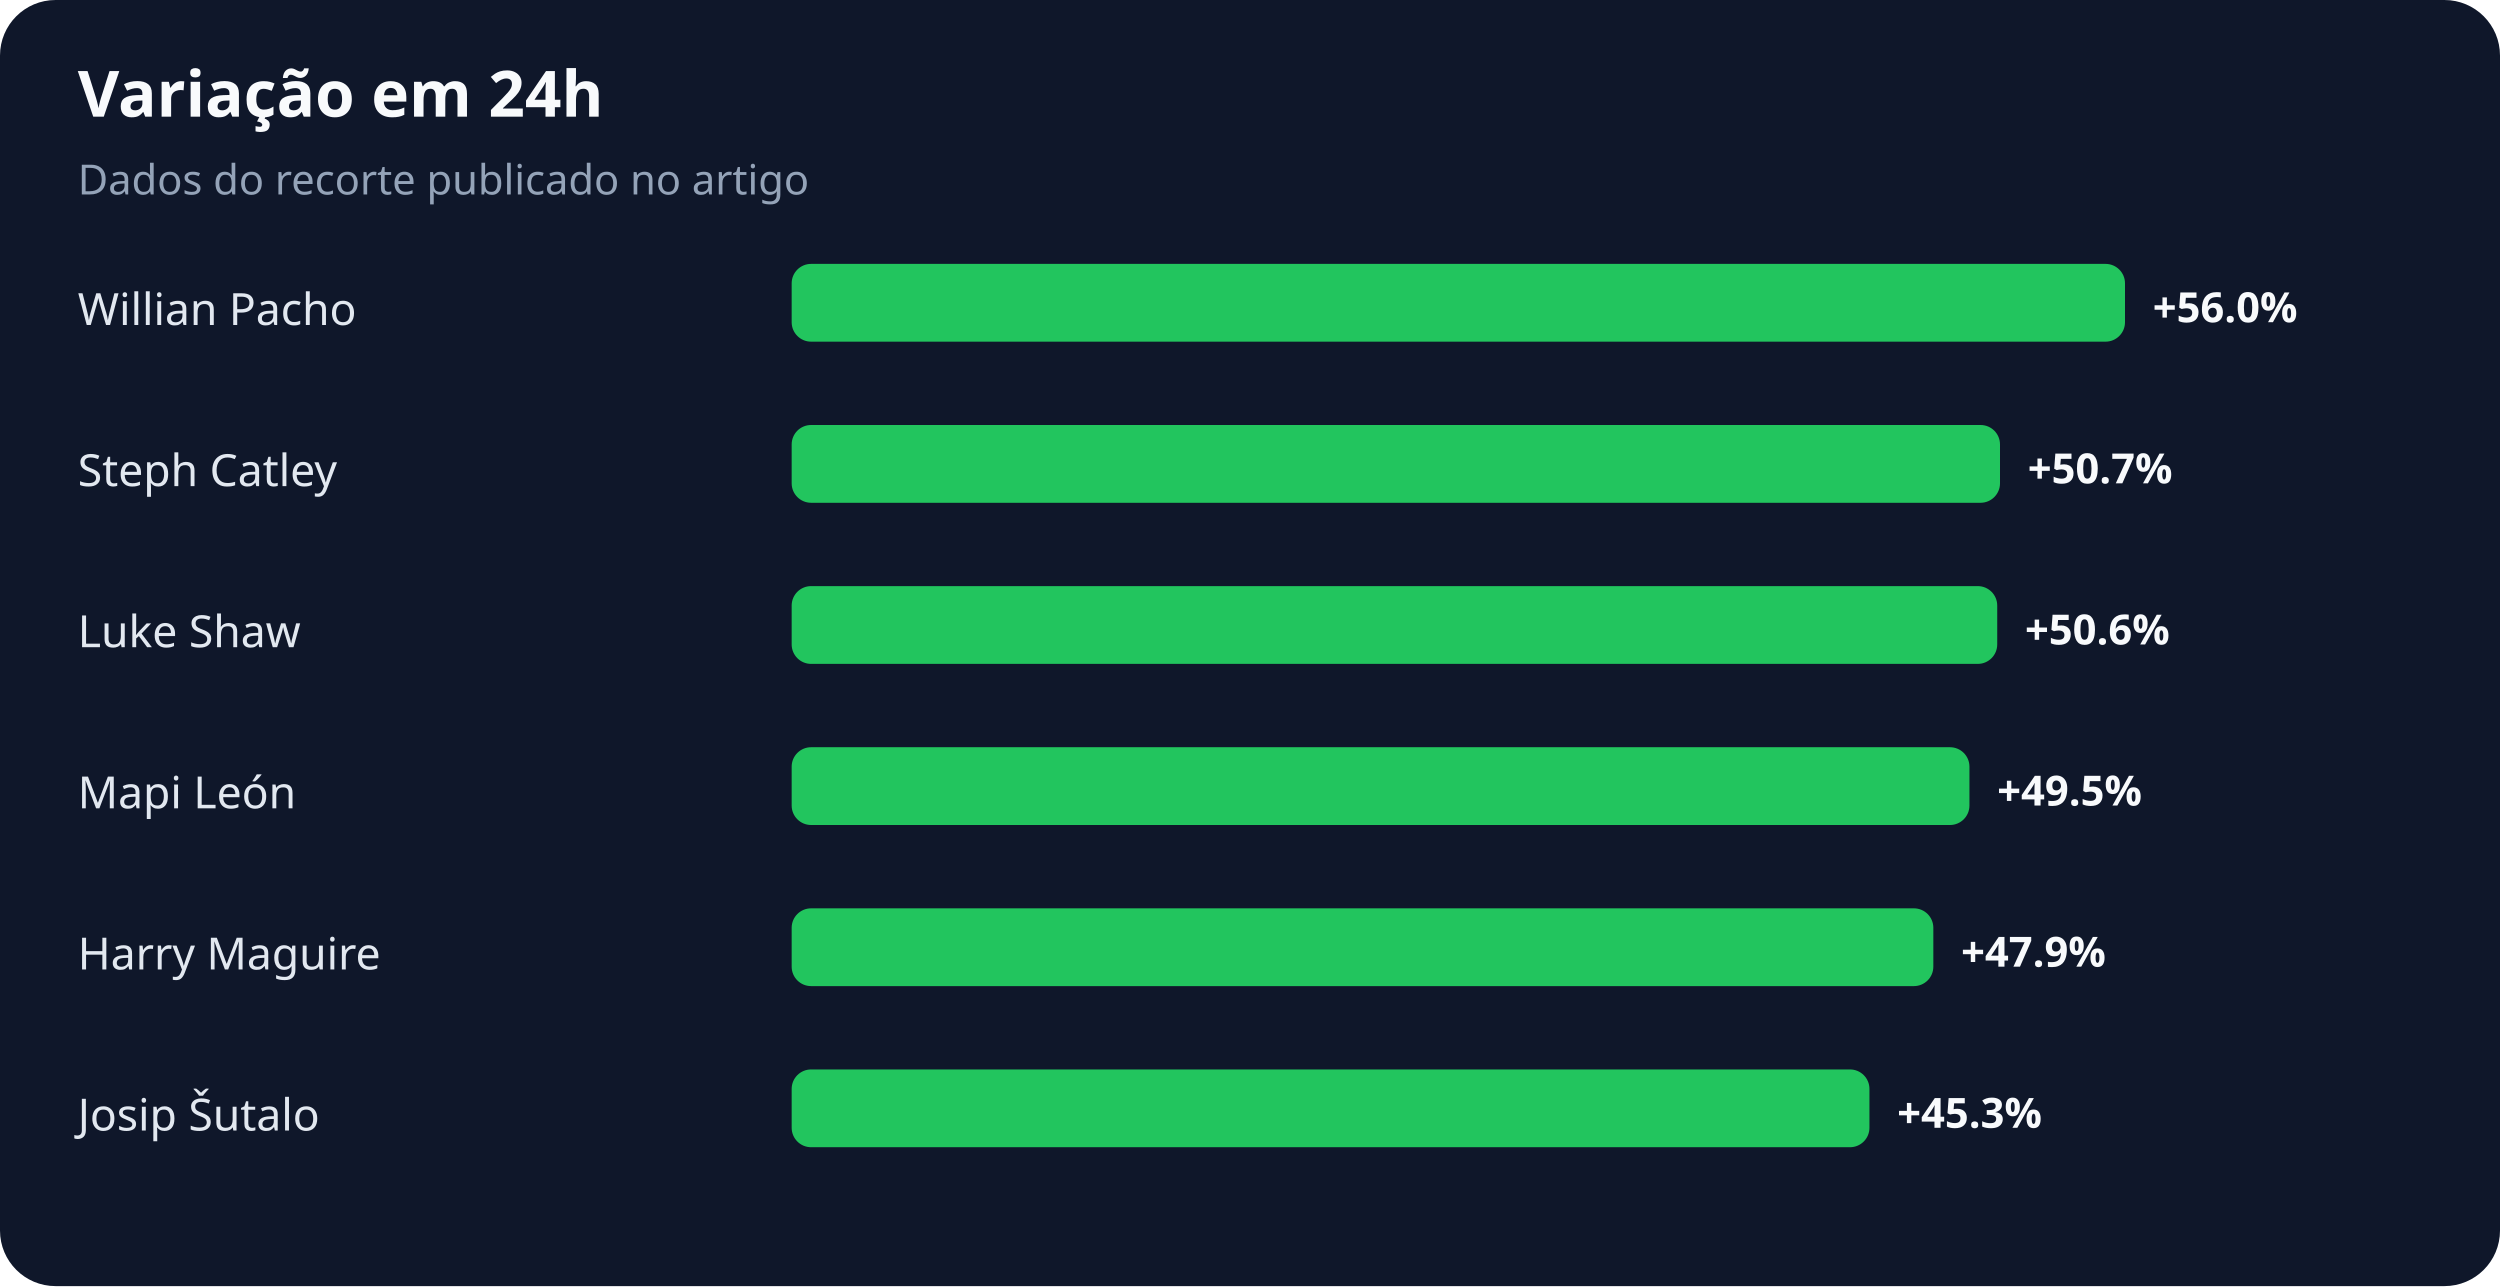
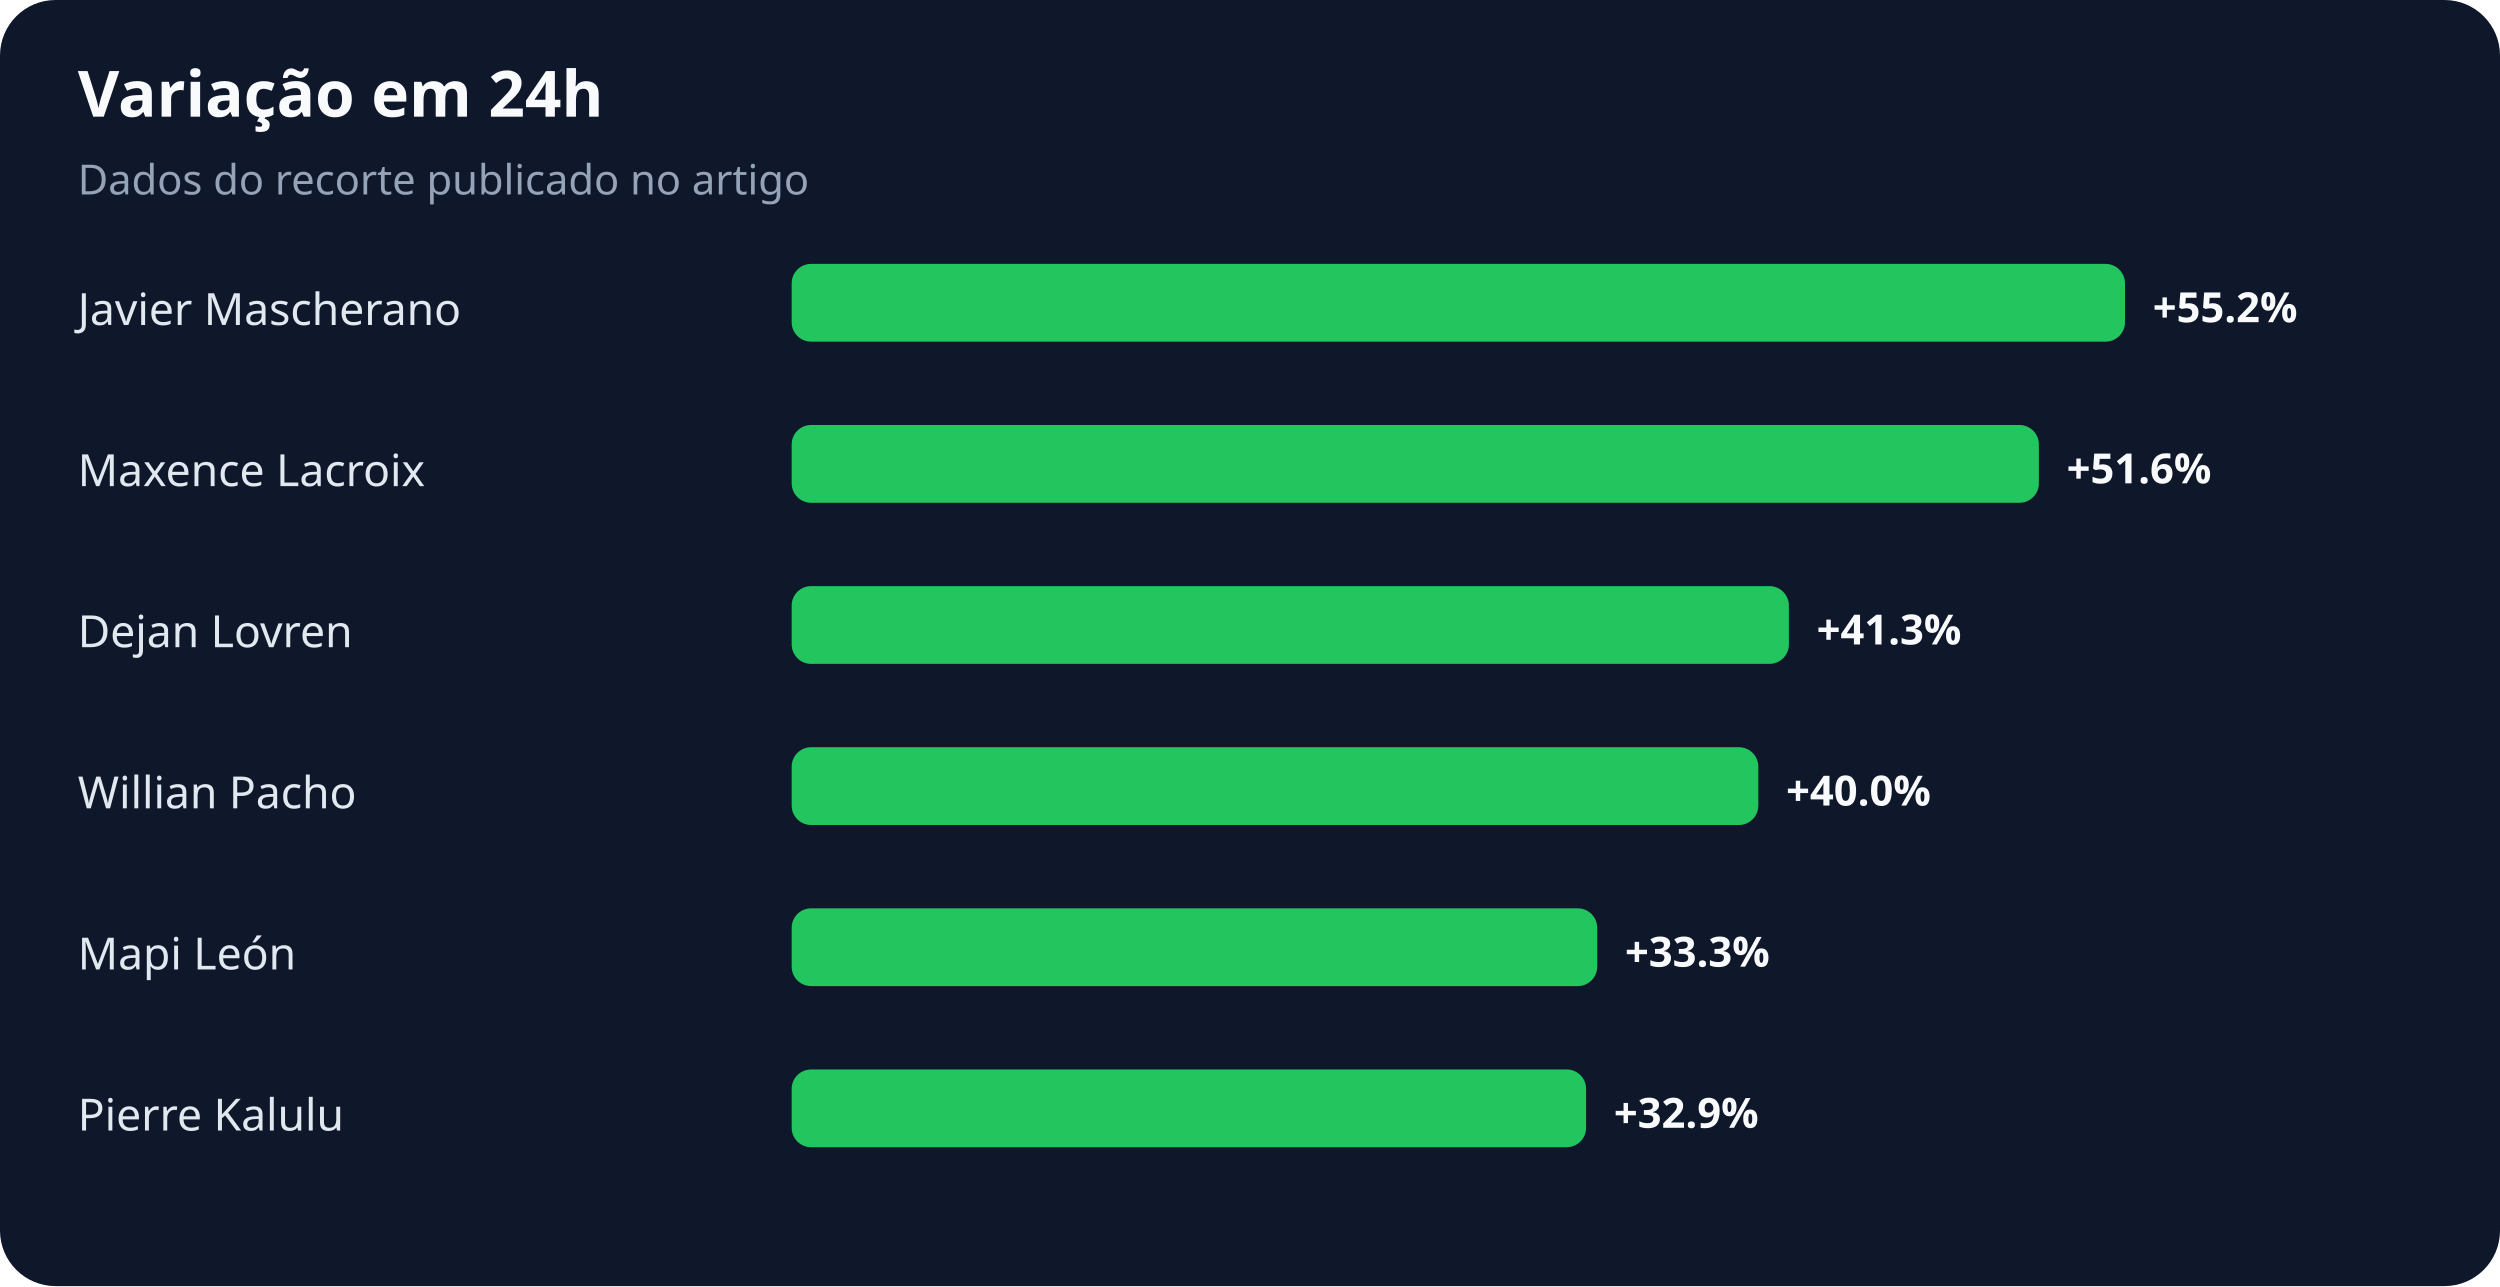
<svg xmlns="http://www.w3.org/2000/svg" width="900" height="463" viewBox="0 0 900 463" role="img" aria-labelledby="title desc">
  <rect width="100%" height="100%" rx="20" fill="#0f172a" />
  <text x="28" y="42" fill="#f8fafc" font-family="system-ui,sans-serif" font-size="23" font-weight="700">Variação em 24h</text>
  <text x="28" y="70" fill="#94a3b8" font-family="system-ui,sans-serif" font-size="15">Dados do recorte publicado no artigo</text>
-   <text x="28" y="117" fill="#e2e8f0" font-family="system-ui,sans-serif" font-size="16">Willian Pacho</text>
+   <text x="28" y="117" fill="#e2e8f0" font-family="system-ui,sans-serif" font-size="16">Javier Mascherano</text>
  <rect x="285" y="95" width="480" height="28" rx="7" fill="#22c55e" />
-   <text x="775" y="116" fill="#f8fafc" font-family="system-ui,sans-serif" font-size="15" font-weight="700">+56.0%</text>
-   <text x="28" y="175" fill="#e2e8f0" font-family="system-ui,sans-serif" font-size="16">Steph Catley</text>
-   <rect x="285" y="153" width="435" height="28" rx="7" fill="#22c55e" />
-   <text x="730" y="174" fill="#f8fafc" font-family="system-ui,sans-serif" font-size="15" font-weight="700">+50.7%</text>
-   <text x="28" y="233" fill="#e2e8f0" font-family="system-ui,sans-serif" font-size="16">Luke Shaw</text>
-   <rect x="285" y="211" width="434" height="28" rx="7" fill="#22c55e" />
-   <text x="729" y="232" fill="#f8fafc" font-family="system-ui,sans-serif" font-size="15" font-weight="700">+50.6%</text>
-   <text x="28" y="291" fill="#e2e8f0" font-family="system-ui,sans-serif" font-size="16">Mapi León</text>
-   <rect x="285" y="269" width="424" height="28" rx="7" fill="#22c55e" />
-   <text x="719" y="290" fill="#f8fafc" font-family="system-ui,sans-serif" font-size="15" font-weight="700">+49.5%</text>
-   <text x="28" y="349" fill="#e2e8f0" font-family="system-ui,sans-serif" font-size="16">Harry Maguire</text>
-   <rect x="285" y="327" width="411" height="28" rx="7" fill="#22c55e" />
-   <text x="706" y="348" fill="#f8fafc" font-family="system-ui,sans-serif" font-size="15" font-weight="700">+47.9%</text>
-   <text x="28" y="407" fill="#e2e8f0" font-family="system-ui,sans-serif" font-size="16">Josip Šutalo</text>
-   <rect x="285" y="385" width="388" height="28" rx="7" fill="#22c55e" />
-   <text x="683" y="406" fill="#f8fafc" font-family="system-ui,sans-serif" font-size="15" font-weight="700">+45.3%</text>
+   <text x="775" y="116" fill="#f8fafc" font-family="system-ui,sans-serif" font-size="15" font-weight="700">+55.2%</text>
+   <text x="28" y="175" fill="#e2e8f0" font-family="system-ui,sans-serif" font-size="16">Maxence Lacroix</text>
+   <rect x="285" y="153" width="449" height="28" rx="7" fill="#22c55e" />
+   <text x="744" y="174" fill="#f8fafc" font-family="system-ui,sans-serif" font-size="15" font-weight="700">+51.6%</text>
+   <text x="28" y="233" fill="#e2e8f0" font-family="system-ui,sans-serif" font-size="16">Dejan Lovren</text>
+   <rect x="285" y="211" width="359" height="28" rx="7" fill="#22c55e" />
+   <text x="654" y="232" fill="#f8fafc" font-family="system-ui,sans-serif" font-size="15" font-weight="700">+41.3%</text>
+   <text x="28" y="291" fill="#e2e8f0" font-family="system-ui,sans-serif" font-size="16">Willian Pacho</text>
+   <rect x="285" y="269" width="348" height="28" rx="7" fill="#22c55e" />
+   <text x="643" y="290" fill="#f8fafc" font-family="system-ui,sans-serif" font-size="15" font-weight="700">+40.0%</text>
+   <text x="28" y="349" fill="#e2e8f0" font-family="system-ui,sans-serif" font-size="16">Mapi León</text>
+   <rect x="285" y="327" width="290" height="28" rx="7" fill="#22c55e" />
+   <text x="585" y="348" fill="#f8fafc" font-family="system-ui,sans-serif" font-size="15" font-weight="700">+33.3%</text>
+   <text x="28" y="407" fill="#e2e8f0" font-family="system-ui,sans-serif" font-size="16">Pierre Kalulu</text>
+   <rect x="285" y="385" width="286" height="28" rx="7" fill="#22c55e" />
+   <text x="581" y="406" fill="#f8fafc" font-family="system-ui,sans-serif" font-size="15" font-weight="700">+32.9%</text>
</svg>
